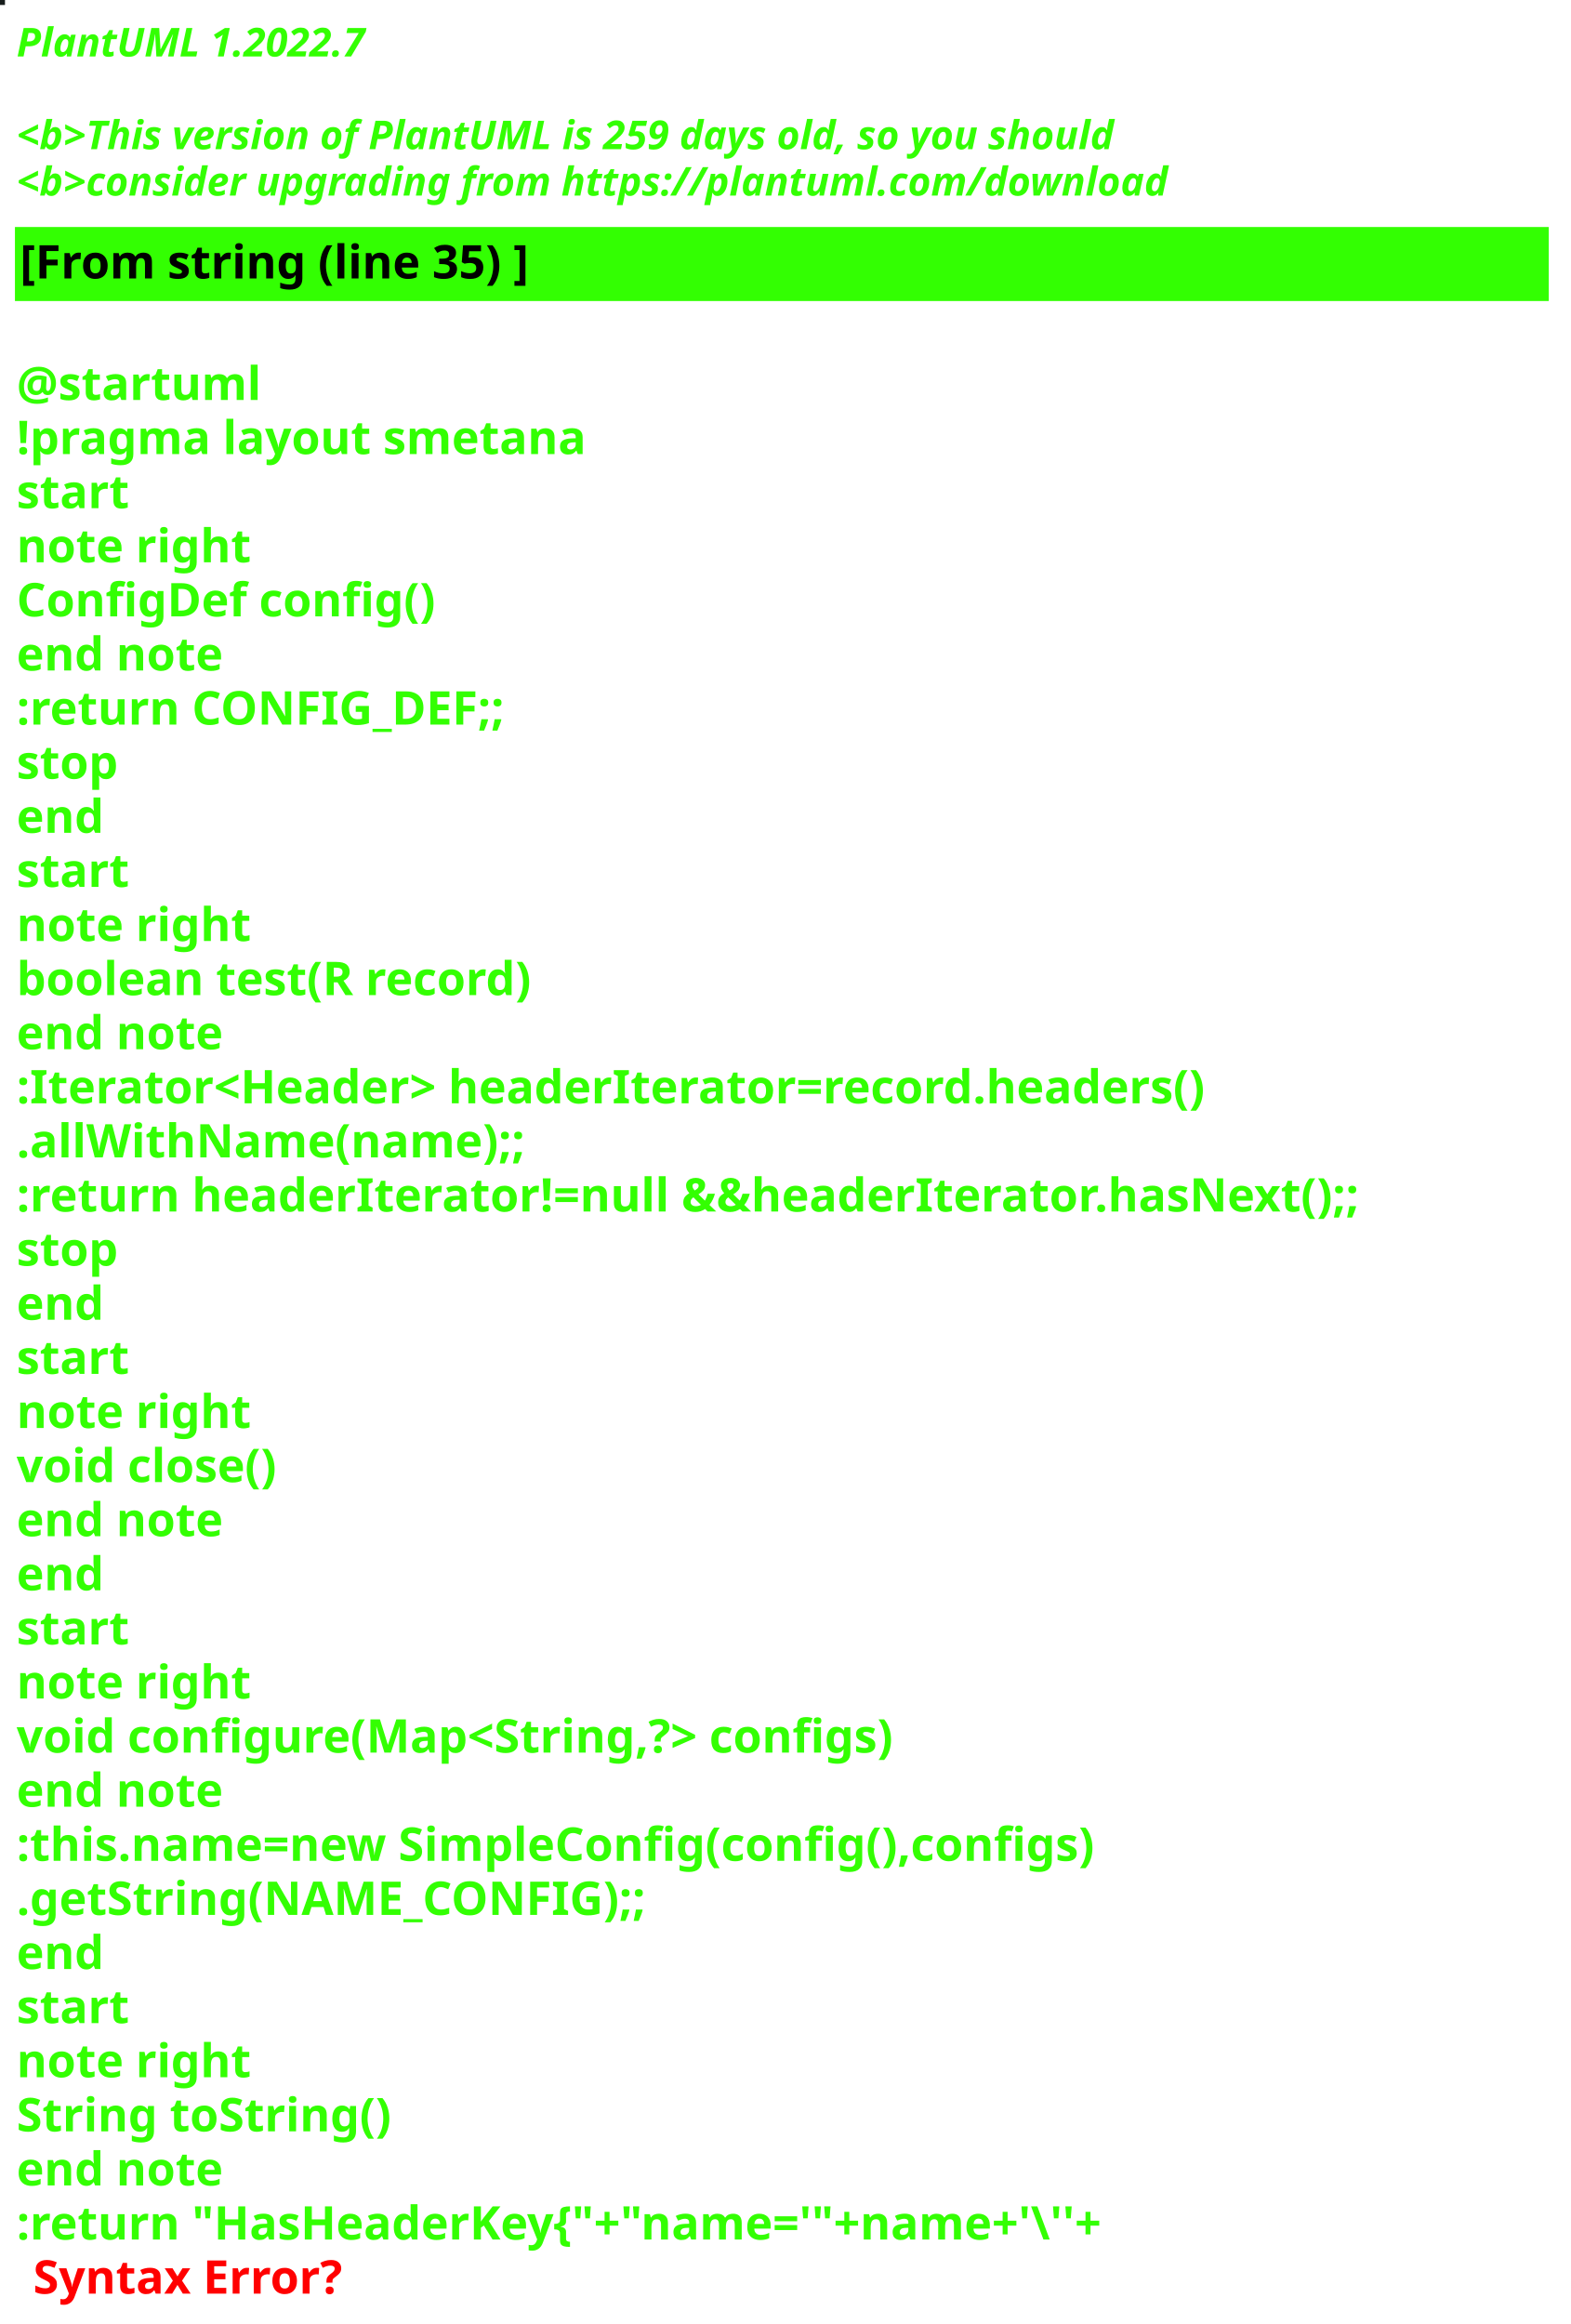
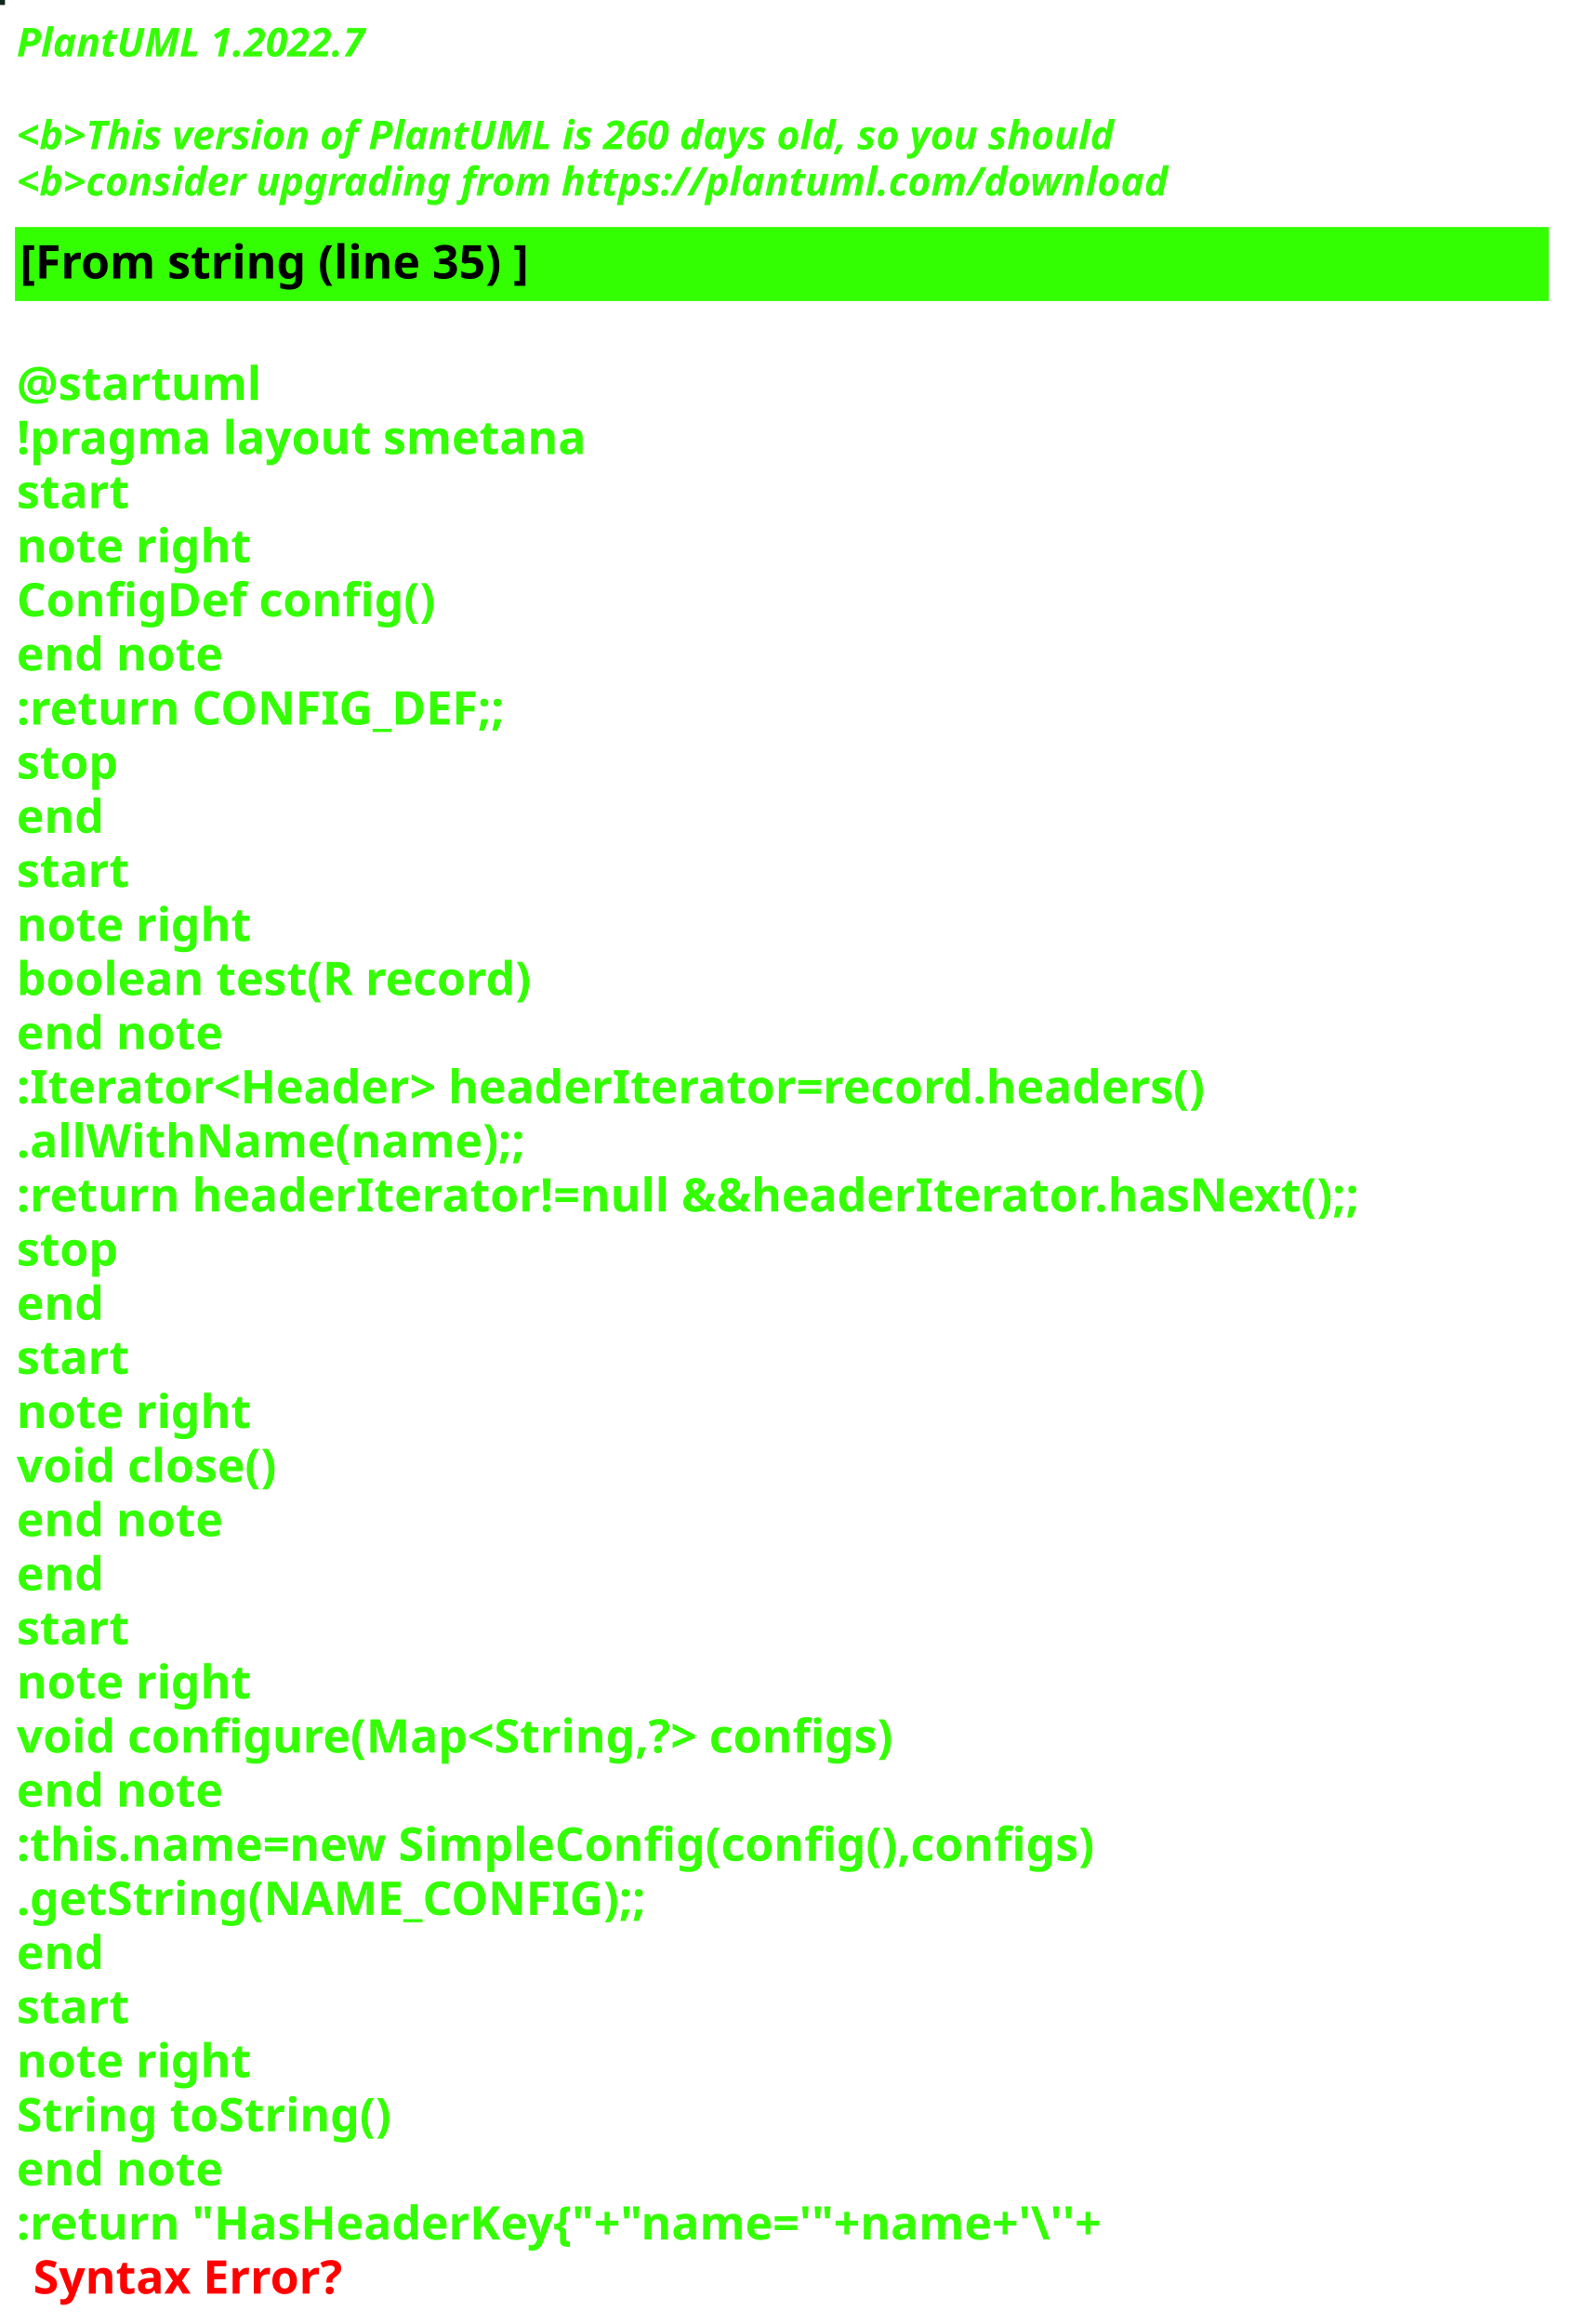
<svg xmlns="http://www.w3.org/2000/svg" contentStyleType="text/css" height="700px" preserveAspectRatio="none" style="width:473px;height:700px;background:#000000;" version="1.1" viewBox="0 0 473 700" width="473px" zoomAndPan="magnify">
  <defs />
  <g>
-     <rect fill="#171D1C" height="1" style="stroke:#171D1C;stroke-width:1.0;" width="1" x="0" y="0" />
+     <rect fill="#11261A" height="1" style="stroke:#11261A;stroke-width:1.0;" width="1" x="0" y="0" />
    <text fill="#33FF02" font-family="sans-serif" font-size="12" font-style="italic" font-weight="bold" lengthAdjust="spacing" textLength="127" x="5" y="17">PlantUML 1.2022.7</text>
    <text fill="#33FF02" font-family="sans-serif" font-size="12" font-style="italic" font-weight="bold" lengthAdjust="spacing" textLength="4" x="5" y="30.969"> </text>
-     <text fill="#33FF02" font-family="sans-serif" font-size="12" font-style="italic" font-weight="bold" lengthAdjust="spacing" textLength="399" x="5" y="44.938">&lt;b&gt;This version of PlantUML is 259 days old, so you should</text>
+     <text fill="#33FF02" font-family="sans-serif" font-size="12" font-style="italic" font-weight="bold" lengthAdjust="spacing" textLength="399" x="5" y="44.938">&lt;b&gt;This version of PlantUML is 260 days old, so you should</text>
    <text fill="#33FF02" font-family="sans-serif" font-size="12" font-style="italic" font-weight="bold" lengthAdjust="spacing" textLength="408" x="5" y="58.906">&lt;b&gt;consider upgrading from https://plantuml.com/download</text>
    <rect fill="#33FF02" height="21.297" style="stroke:#33FF02;stroke-width:1.0;" width="461" x="5" y="68.875" />
    <text fill="#000000" font-family="sans-serif" font-size="14" font-weight="bold" lengthAdjust="spacing" textLength="178" x="6" y="83.875">[From string (line 35) ]</text>
    <text fill="#33FF02" font-family="sans-serif" font-size="14" font-weight="bold" lengthAdjust="spacing" textLength="5" x="5" y="104.172"> </text>
    <text fill="#33FF02" font-family="sans-serif" font-size="14" font-weight="bold" lengthAdjust="spacing" textLength="79" x="5" y="120.469">@startuml</text>
    <text fill="#33FF02" font-family="sans-serif" font-size="14" font-weight="bold" lengthAdjust="spacing" textLength="190" x="5" y="136.766">!pragma layout smetana</text>
    <text fill="#33FF02" font-family="sans-serif" font-size="14" font-weight="bold" lengthAdjust="spacing" textLength="37" x="5" y="153.062">start</text>
    <text fill="#33FF02" font-family="sans-serif" font-size="14" font-weight="bold" lengthAdjust="spacing" textLength="78" x="5" y="169.359">note right</text>
    <text fill="#33FF02" font-family="sans-serif" font-size="14" font-weight="bold" lengthAdjust="spacing" textLength="144" x="5" y="185.656">ConfigDef config()</text>
    <text fill="#33FF02" font-family="sans-serif" font-size="14" font-weight="bold" lengthAdjust="spacing" textLength="71" x="5" y="201.953">end note</text>
    <text fill="#33FF02" font-family="sans-serif" font-size="14" font-weight="bold" lengthAdjust="spacing" textLength="168" x="5" y="218.25">:return CONFIG_DEF;;</text>
    <text fill="#33FF02" font-family="sans-serif" font-size="14" font-weight="bold" lengthAdjust="spacing" textLength="35" x="5" y="234.547">stop</text>
    <text fill="#33FF02" font-family="sans-serif" font-size="14" font-weight="bold" lengthAdjust="spacing" textLength="30" x="5" y="250.844">end</text>
    <text fill="#33FF02" font-family="sans-serif" font-size="14" font-weight="bold" lengthAdjust="spacing" textLength="37" x="5" y="267.141">start</text>
    <text fill="#33FF02" font-family="sans-serif" font-size="14" font-weight="bold" lengthAdjust="spacing" textLength="78" x="5" y="283.438">note right</text>
    <text fill="#33FF02" font-family="sans-serif" font-size="14" font-weight="bold" lengthAdjust="spacing" textLength="179" x="5" y="299.734">boolean test(R record)</text>
    <text fill="#33FF02" font-family="sans-serif" font-size="14" font-weight="bold" lengthAdjust="spacing" textLength="71" x="5" y="316.031">end note</text>
    <text fill="#33FF02" font-family="sans-serif" font-size="14" font-weight="bold" lengthAdjust="spacing" textLength="413" x="5" y="332.328">:Iterator&lt;Header&gt; headerIterator=record.headers()</text>
    <text fill="#33FF02" font-family="sans-serif" font-size="14" font-weight="bold" lengthAdjust="spacing" textLength="168" x="5" y="348.625">.allWithName(name);;</text>
    <text fill="#33FF02" font-family="sans-serif" font-size="14" font-weight="bold" lengthAdjust="spacing" textLength="461" x="5" y="364.922">:return headerIterator!=null &amp;&amp;headerIterator.hasNext();;</text>
    <text fill="#33FF02" font-family="sans-serif" font-size="14" font-weight="bold" lengthAdjust="spacing" textLength="35" x="5" y="381.219">stop</text>
    <text fill="#33FF02" font-family="sans-serif" font-size="14" font-weight="bold" lengthAdjust="spacing" textLength="30" x="5" y="397.516">end</text>
    <text fill="#33FF02" font-family="sans-serif" font-size="14" font-weight="bold" lengthAdjust="spacing" textLength="37" x="5" y="413.812">start</text>
    <text fill="#33FF02" font-family="sans-serif" font-size="14" font-weight="bold" lengthAdjust="spacing" textLength="78" x="5" y="430.109">note right</text>
    <text fill="#33FF02" font-family="sans-serif" font-size="14" font-weight="bold" lengthAdjust="spacing" textLength="92" x="5" y="446.406">void close()</text>
    <text fill="#33FF02" font-family="sans-serif" font-size="14" font-weight="bold" lengthAdjust="spacing" textLength="71" x="5" y="462.703">end note</text>
    <text fill="#33FF02" font-family="sans-serif" font-size="14" font-weight="bold" lengthAdjust="spacing" textLength="30" x="5" y="479">end</text>
    <text fill="#33FF02" font-family="sans-serif" font-size="14" font-weight="bold" lengthAdjust="spacing" textLength="37" x="5" y="495.297">start</text>
    <text fill="#33FF02" font-family="sans-serif" font-size="14" font-weight="bold" lengthAdjust="spacing" textLength="78" x="5" y="511.594">note right</text>
    <text fill="#33FF02" font-family="sans-serif" font-size="14" font-weight="bold" lengthAdjust="spacing" textLength="305" x="5" y="527.891">void configure(Map&lt;String,?&gt; configs)</text>
    <text fill="#33FF02" font-family="sans-serif" font-size="14" font-weight="bold" lengthAdjust="spacing" textLength="71" x="5" y="544.188">end note</text>
    <text fill="#33FF02" font-family="sans-serif" font-size="14" font-weight="bold" lengthAdjust="spacing" textLength="373" x="5" y="560.484">:this.name=new SimpleConfig(config(),configs)</text>
    <text fill="#33FF02" font-family="sans-serif" font-size="14" font-weight="bold" lengthAdjust="spacing" textLength="212" x="5" y="576.781">.getString(NAME_CONFIG);;</text>
    <text fill="#33FF02" font-family="sans-serif" font-size="14" font-weight="bold" lengthAdjust="spacing" textLength="30" x="5" y="593.078">end</text>
    <text fill="#33FF02" font-family="sans-serif" font-size="14" font-weight="bold" lengthAdjust="spacing" textLength="37" x="5" y="609.375">start</text>
    <text fill="#33FF02" font-family="sans-serif" font-size="14" font-weight="bold" lengthAdjust="spacing" textLength="78" x="5" y="625.672">note right</text>
    <text fill="#33FF02" font-family="sans-serif" font-size="14" font-weight="bold" lengthAdjust="spacing" textLength="127" x="5" y="641.969">String toString()</text>
    <text fill="#33FF02" font-family="sans-serif" font-size="14" font-weight="bold" lengthAdjust="spacing" textLength="71" x="5" y="658.266">end note</text>
    <text fill="#33FF02" font-family="sans-serif" font-size="14" font-weight="bold" lengthAdjust="spacing" text-decoration="wavy underline" textLength="382" x="5" y="674.562">:return "HasHeaderKey{"+"name='"+name+'\''+</text>
    <text fill="#FF0000" font-family="sans-serif" font-size="14" font-weight="bold" lengthAdjust="spacing" textLength="106" x="10" y="690.859">Syntax Error?</text>
  </g>
</svg>
